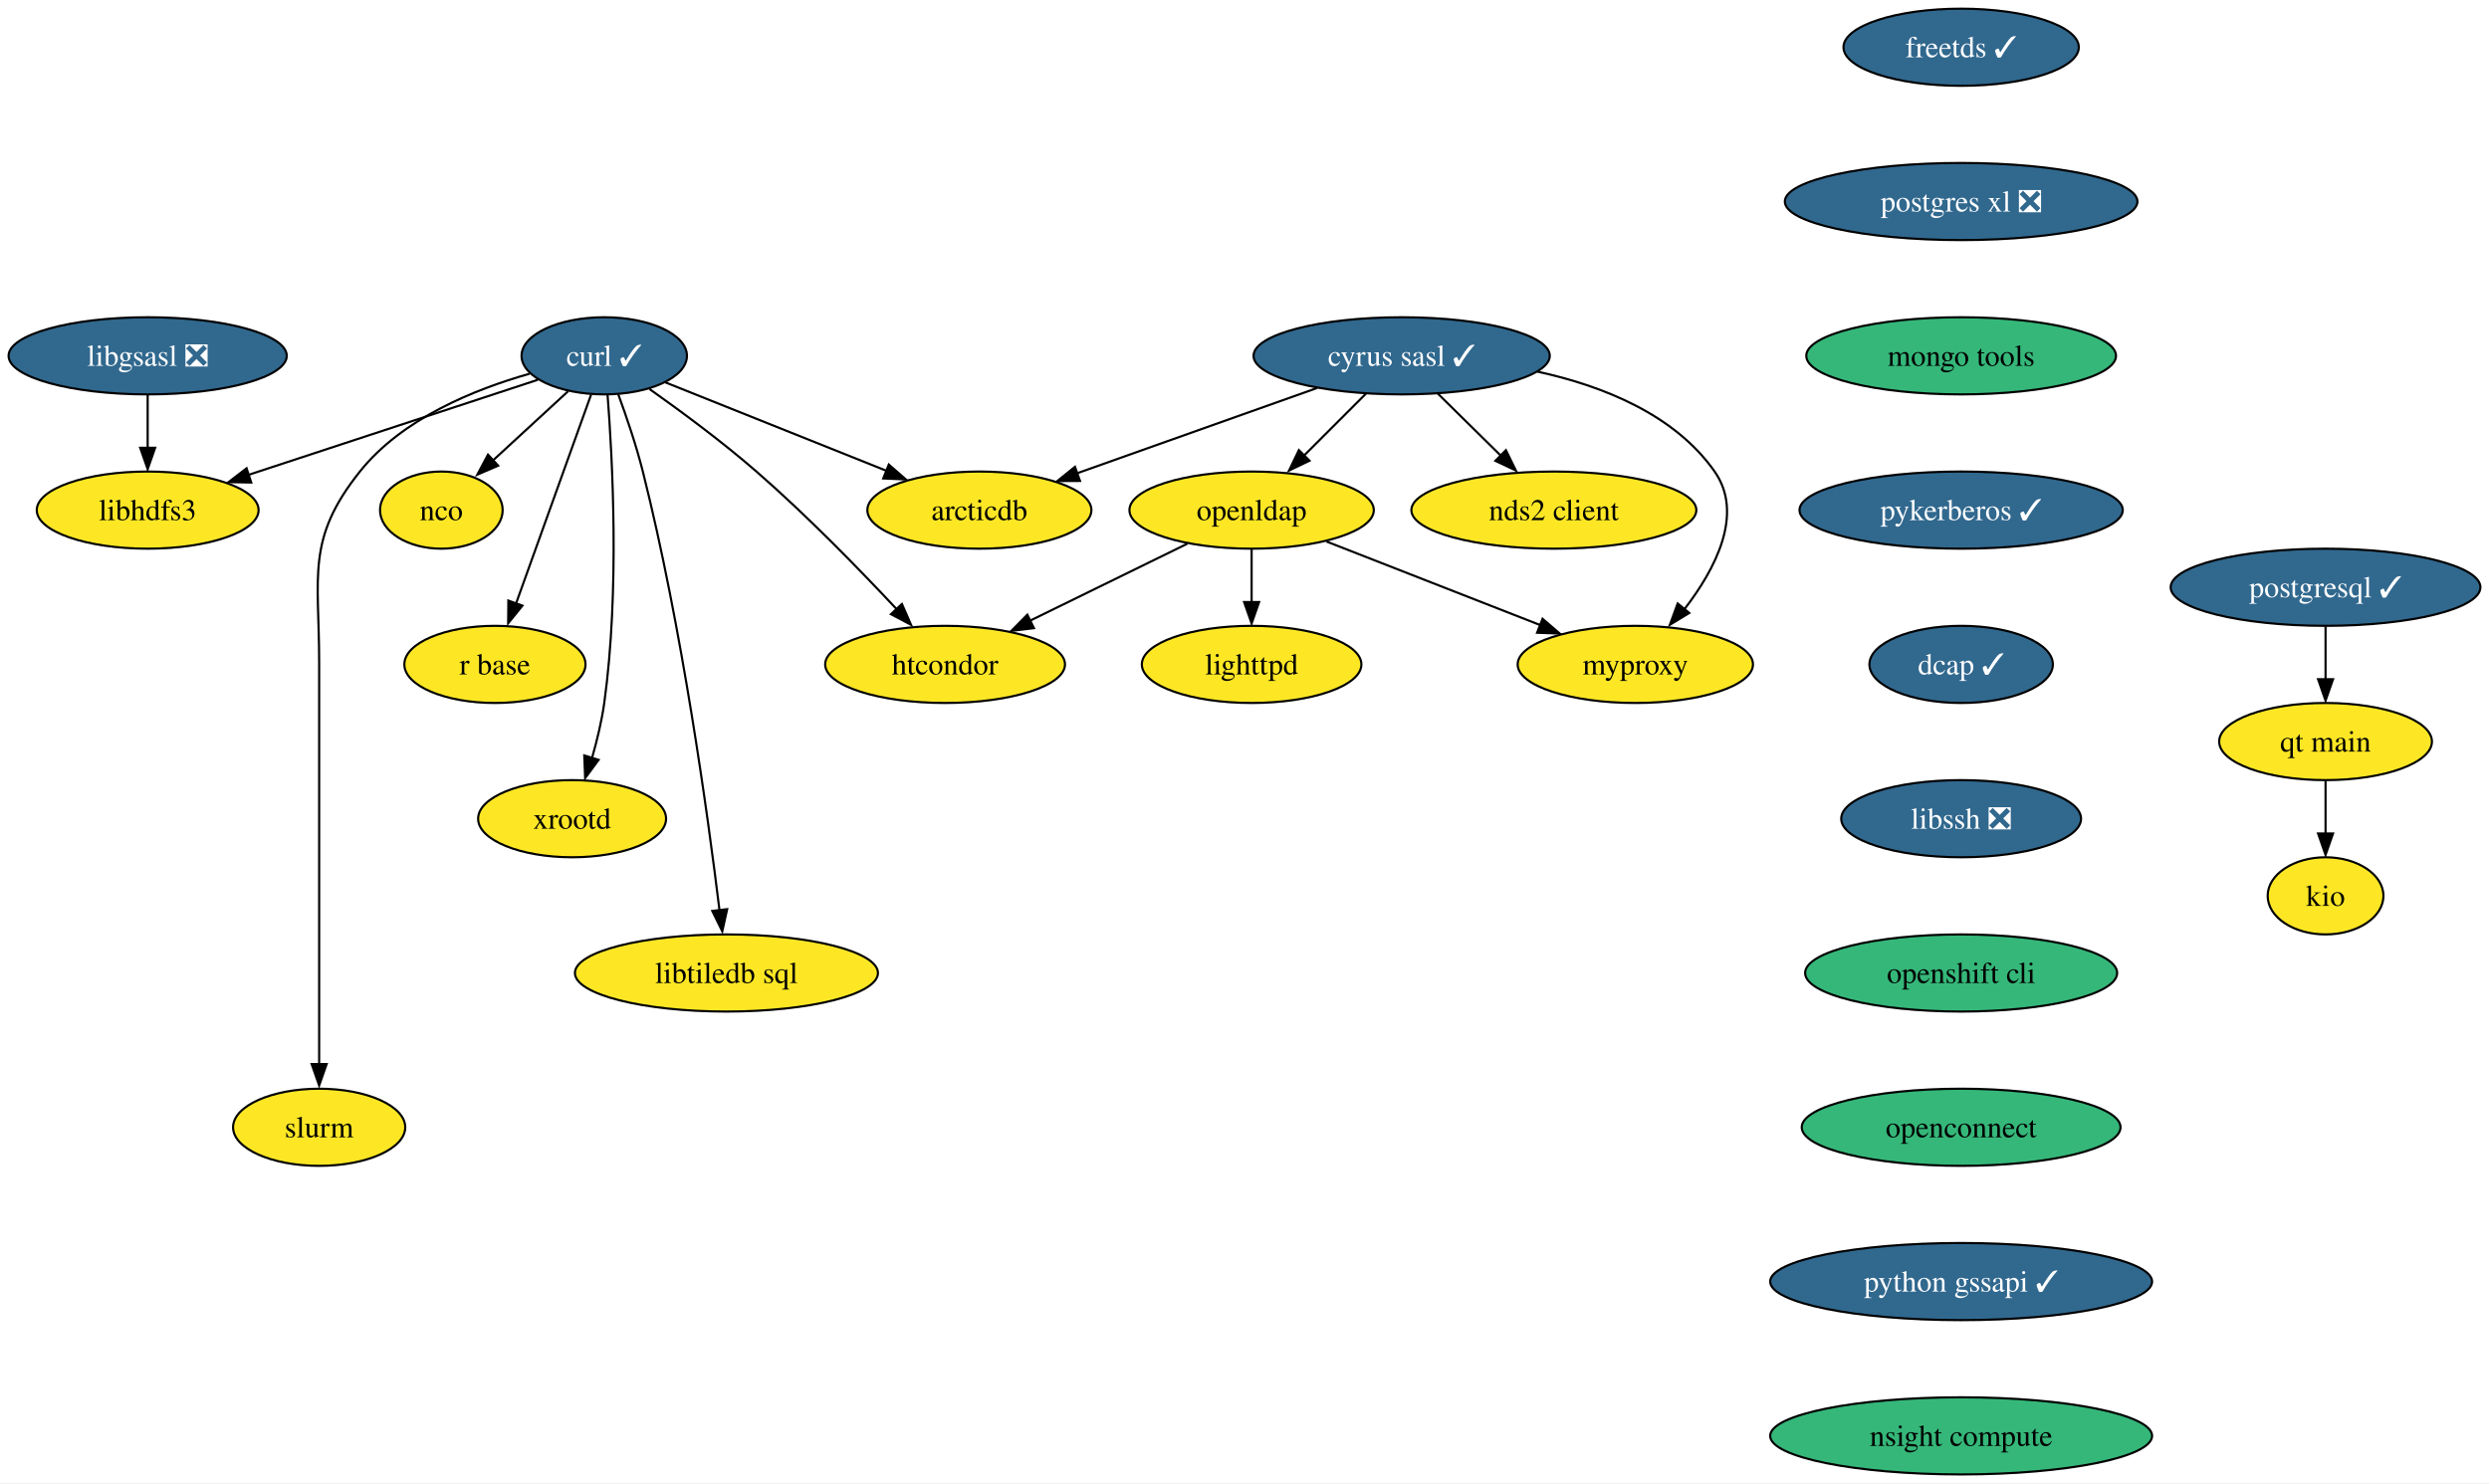
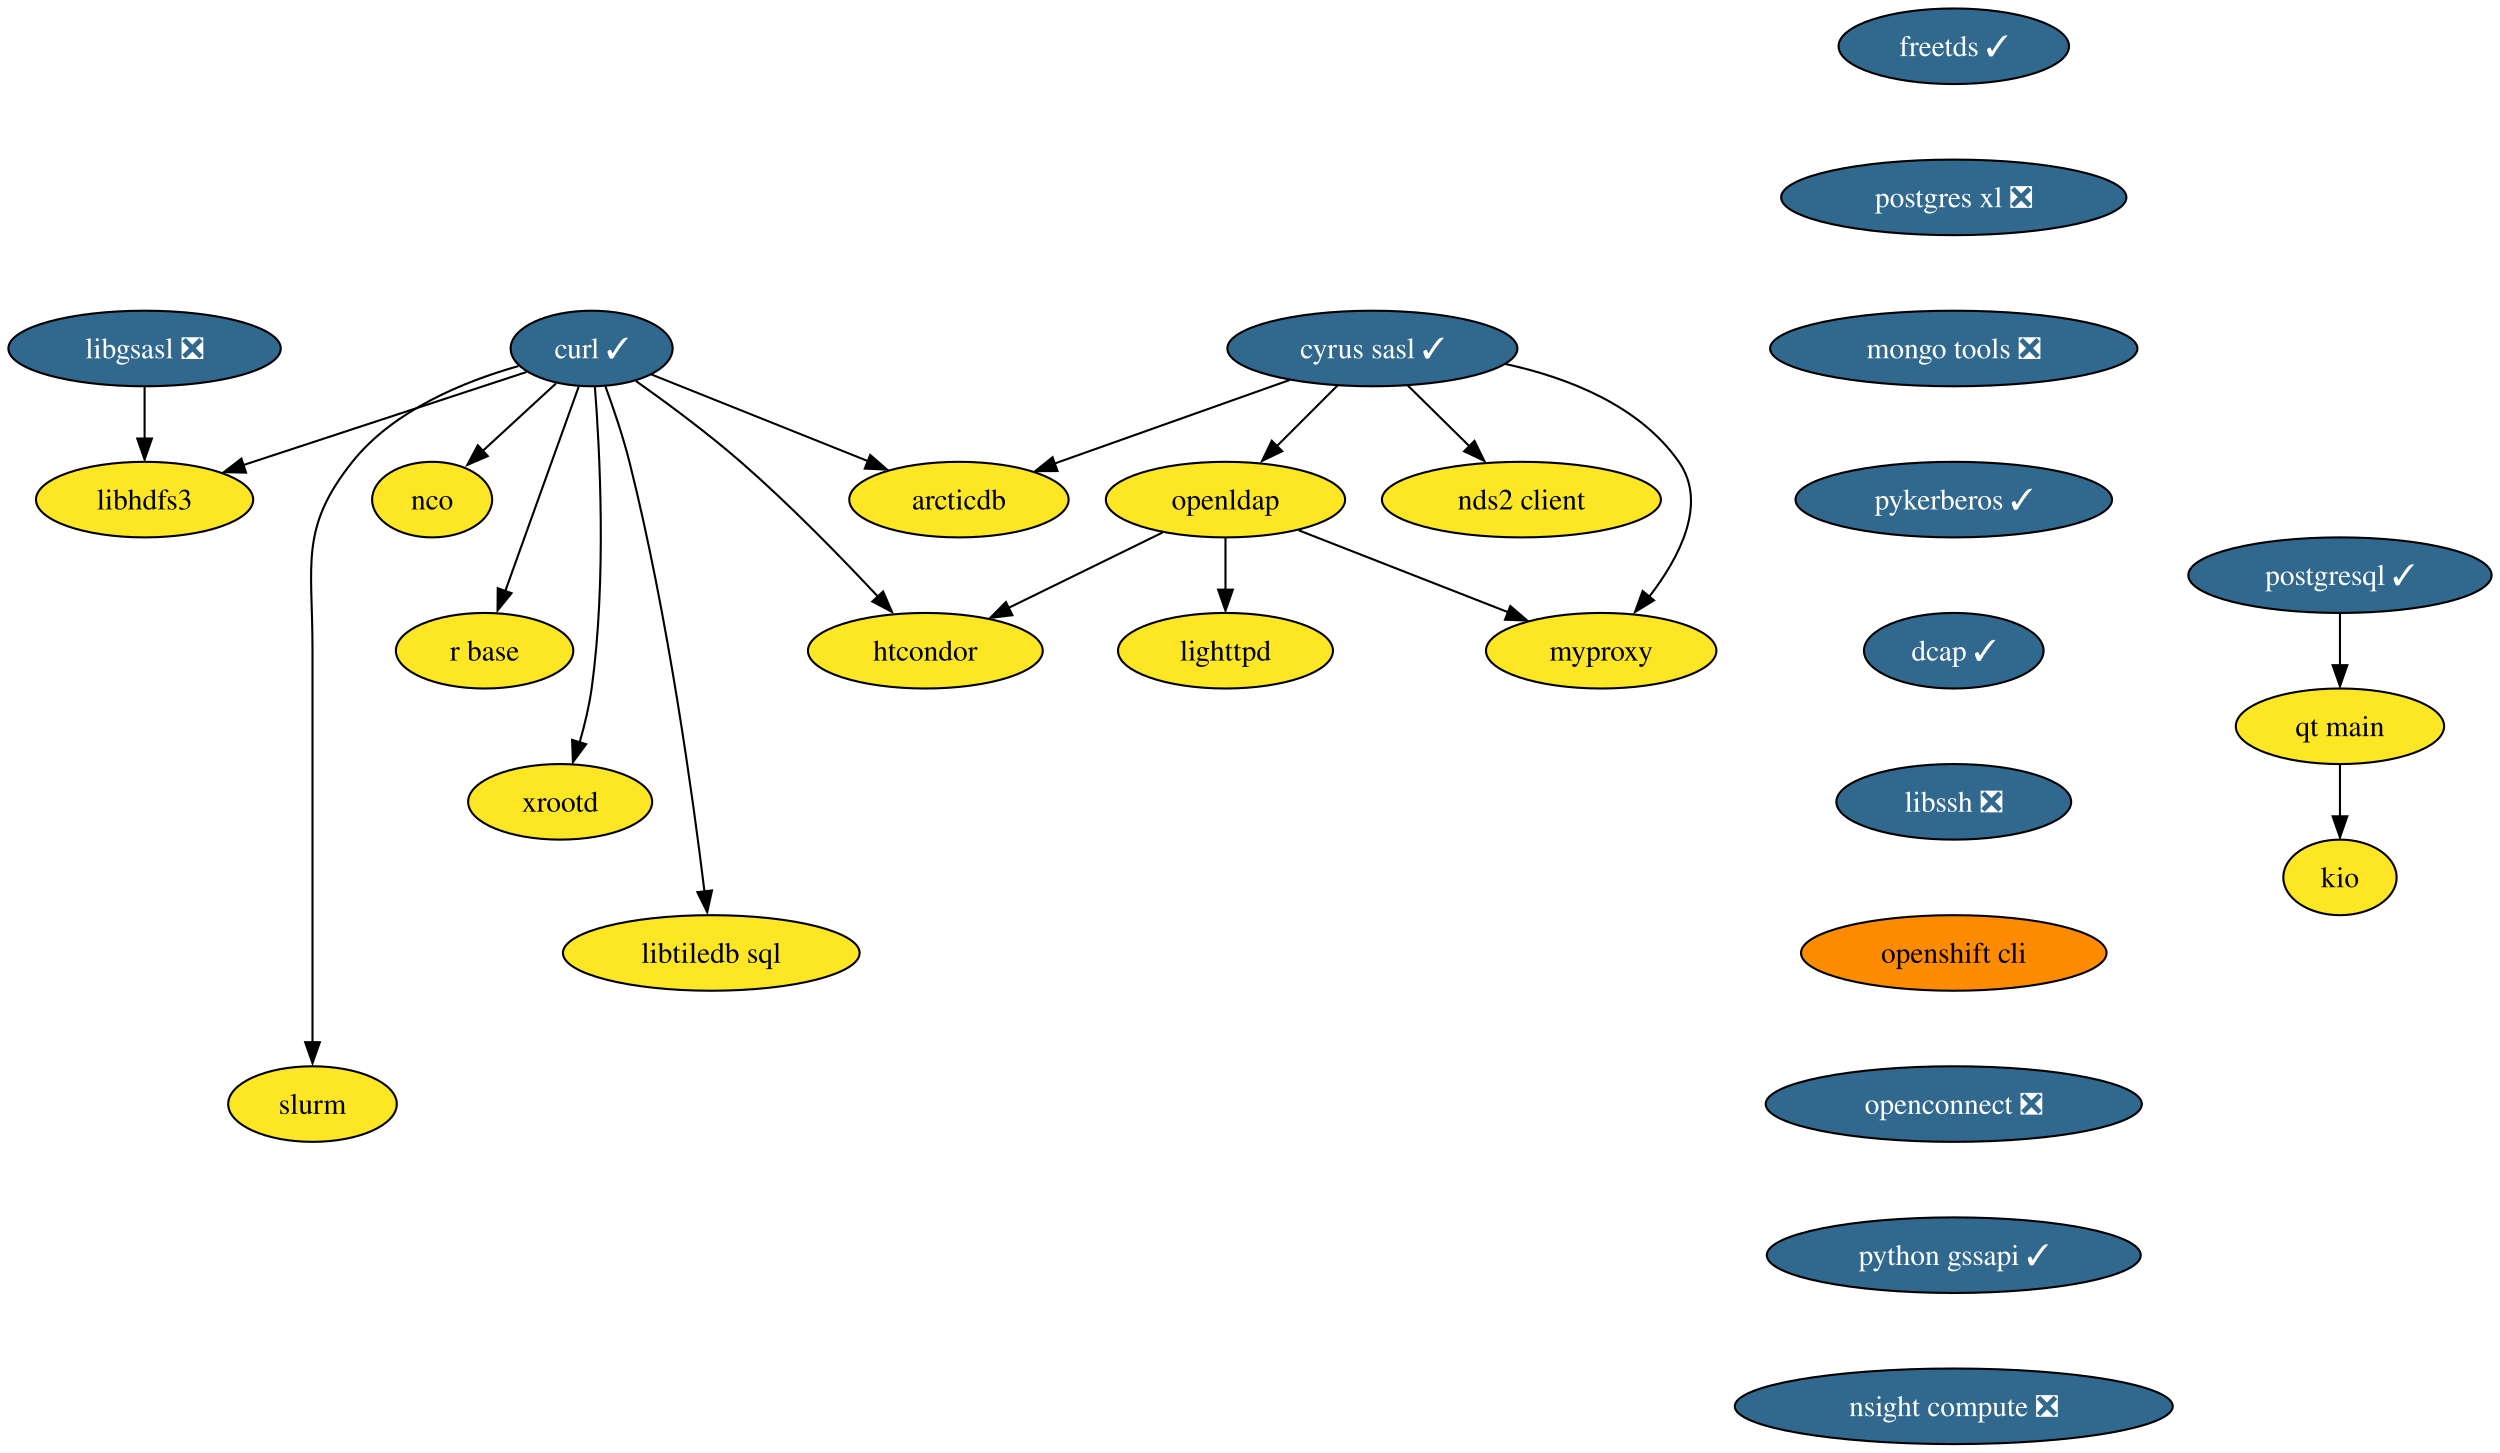
- <svg xmlns="http://www.w3.org/2000/svg" xmlns:xlink="http://www.w3.org/1999/xlink" width="1161pt" height="692pt" viewBox="0.00 0.00 1161.14 692.00">
+ <svg xmlns="http://www.w3.org/2000/svg" xmlns:xlink="http://www.w3.org/1999/xlink" width="1191pt" height="692pt" viewBox="0.00 0.00 1191.14 692.00">
  <g id="graph0" class="graph" transform="scale(1 1) rotate(0) translate(4 688)">
-     <polygon fill="white" stroke="none" points="-4,4 -4,-688 1157.14,-688 1157.14,4 -4,4" />
+     <polygon fill="white" stroke="none" points="-4,4 -4,-688 1187.14,-688 1187.14,4 -4,4" />
    <g id="node1" class="node">
      <g id="a_node1">
        <a xlink:href="https://github.com/conda-forge/curl-feedstock/pull/123" xlink:title="curl ✓">
          <ellipse fill="#31688e" stroke="black" cx="277.89" cy="-522" rx="38.58" ry="18" />
          <text text-anchor="middle" x="277.89" y="-517.33" font-family="Times,serif" font-size="14.00" fill="white">curl ✓</text>
        </a>
      </g>
    </g>
    <g id="node2" class="node">
      <g id="a_node2">
        <a xlink:href="https://github.com/conda-forge/nco-feedstock" xlink:title="nco">
          <ellipse fill="#fde725" stroke="black" cx="201.89" cy="-450" rx="28.59" ry="18" />
          <text text-anchor="middle" x="201.89" y="-445.32" font-family="Times,serif" font-size="14.00">nco</text>
        </a>
      </g>
    </g>
    <g id="edge1" class="edge">
      <path fill="none" stroke="black" d="M261.02,-505.46C250.6,-495.87 237.08,-483.42 225.6,-472.84" />
      <polygon fill="black" stroke="black" points="228.4,-470.74 218.67,-466.54 223.65,-475.89 228.4,-470.74" />
    </g>
    <g id="node3" class="node">
      <g id="a_node3">
        <a xlink:href="https://github.com/conda-forge/r-base-feedstock" xlink:title="r base">
          <ellipse fill="#fde725" stroke="black" cx="226.89" cy="-378" rx="42.26" ry="18" />
          <text text-anchor="middle" x="226.89" y="-373.32" font-family="Times,serif" font-size="14.00">r base</text>
        </a>
      </g>
    </g>
    <g id="edge2" class="edge">
      <path fill="none" stroke="black" d="M271.74,-503.87C263.04,-479.67 247.08,-435.21 236.73,-406.39" />
      <polygon fill="black" stroke="black" points="239.73,-405.42 233.06,-397.19 233.15,-407.78 239.73,-405.42" />
    </g>
    <g id="node4" class="node">
      <g id="a_node4">
        <a xlink:href="https://github.com/conda-forge/libhdfs3-feedstock" xlink:title="libhdfs3">
          <ellipse fill="#fde725" stroke="black" cx="64.89" cy="-450" rx="51.74" ry="18" />
          <text text-anchor="middle" x="64.89" y="-445.32" font-family="Times,serif" font-size="14.00">libhdfs3</text>
        </a>
      </g>
    </g>
    <g id="edge3" class="edge">
      <path fill="none" stroke="black" d="M246.91,-510.82C211.46,-499.17 153.01,-479.96 111.93,-466.46" />
      <polygon fill="black" stroke="black" points="113.21,-462.87 102.62,-463.07 111.03,-469.52 113.21,-462.87" />
    </g>
    <g id="node5" class="node">
      <g id="a_node5">
        <a xlink:href="https://github.com/conda-forge/xrootd-feedstock" xlink:title="xrootd">
          <ellipse fill="#fde725" stroke="black" cx="262.89" cy="-306" rx="43.84" ry="18" />
          <text text-anchor="middle" x="262.89" y="-301.32" font-family="Times,serif" font-size="14.00">xrootd</text>
        </a>
      </g>
    </g>
    <g id="edge4" class="edge">
      <path fill="none" stroke="black" d="M279.42,-503.97C281.72,-474.48 285.11,-412.05 277.89,-360 276.71,-351.53 274.53,-342.52 272.19,-334.37" />
      <polygon fill="black" stroke="black" points="275.26,-333.46 268.97,-324.93 268.57,-335.52 275.26,-333.46" />
    </g>
    <g id="node6" class="node">
      <g id="a_node6">
        <a xlink:href="https://github.com/conda-forge/htcondor-feedstock" xlink:title="htcondor">
          <ellipse fill="#fde725" stroke="black" cx="436.89" cy="-378" rx="55.94" ry="18" />
          <text text-anchor="middle" x="436.89" y="-373.32" font-family="Times,serif" font-size="14.00">htcondor</text>
        </a>
      </g>
    </g>
    <g id="edge5" class="edge">
      <path fill="none" stroke="black" d="M299.03,-506.48C313.49,-496.25 332.87,-481.94 348.89,-468 372.48,-447.47 397.37,-421.88 414.63,-403.42" />
      <polygon fill="black" stroke="black" points="416.76,-406.2 420.99,-396.49 411.63,-401.44 416.76,-406.2" />
    </g>
    <g id="node7" class="node">
      <g id="a_node7">
        <a xlink:href="https://github.com/conda-forge/libtiledb-sql-feedstock" xlink:title="libtiledb sql">
          <ellipse fill="#fde725" stroke="black" cx="334.89" cy="-234" rx="70.68" ry="18" />
          <text text-anchor="middle" x="334.89" y="-229.32" font-family="Times,serif" font-size="14.00">libtiledb sql</text>
        </a>
      </g>
    </g>
    <g id="edge6" class="edge">
      <path fill="none" stroke="black" d="M284.43,-504.02C288.21,-493.73 292.8,-480.25 295.89,-468 314.22,-395.16 326.28,-307.3 331.66,-263.18" />
      <polygon fill="black" stroke="black" points="335.24,-263.79 332.95,-253.44 328.28,-262.96 335.24,-263.79" />
    </g>
    <g id="node8" class="node">
      <g id="a_node8">
        <a xlink:href="https://github.com/conda-forge/slurm-feedstock" xlink:title="slurm">
          <ellipse fill="#fde725" stroke="black" cx="144.89" cy="-162" rx="40.16" ry="18" />
          <text text-anchor="middle" x="144.89" y="-157.32" font-family="Times,serif" font-size="14.00">slurm</text>
        </a>
      </g>
    </g>
    <g id="edge7" class="edge">
      <path fill="none" stroke="black" d="M243.03,-513.63C217.33,-506.37 183.55,-492.66 163.89,-468 138.68,-436.37 144.89,-419.45 144.89,-379 144.89,-379 144.89,-379 144.89,-305 144.89,-265.57 144.89,-219.97 144.89,-191.31" />
      <polygon fill="black" stroke="black" points="148.39,-191.49 144.89,-181.49 141.39,-191.49 148.39,-191.49" />
    </g>
    <g id="node9" class="node">
      <g id="a_node9">
        <a xlink:href="https://github.com/conda-forge/arcticdb-feedstock" xlink:title="arcticdb">
          <ellipse fill="#fde725" stroke="black" cx="452.89" cy="-450" rx="52.26" ry="18" />
          <text text-anchor="middle" x="452.89" y="-445.32" font-family="Times,serif" font-size="14.00">arcticdb</text>
        </a>
      </g>
    </g>
    <g id="edge8" class="edge">
      <path fill="none" stroke="black" d="M306.39,-509.6C334.36,-498.41 377.37,-481.2 409.57,-468.33" />
      <polygon fill="black" stroke="black" points="410.63,-471.27 418.61,-464.31 408.03,-464.77 410.63,-471.27" />
    </g>
    <g id="node10" class="node">
      <g id="a_node10">
        <a xlink:href="https://github.com/conda-forge/cyrus-sasl-feedstock/pull/25" xlink:title="cyrus sasl ✓">
          <ellipse fill="#31688e" stroke="black" cx="649.89" cy="-522" rx="69.1" ry="18" />
          <text text-anchor="middle" x="649.89" y="-517.33" font-family="Times,serif" font-size="14.00" fill="white">cyrus sasl ✓</text>
        </a>
      </g>
    </g>
    <g id="edge9" class="edge">
      <path fill="none" stroke="black" d="M610.49,-507C578.14,-495.5 532.27,-479.21 498.36,-467.16" />
      <polygon fill="black" stroke="black" points="499.84,-463.61 489.24,-463.56 497.49,-470.21 499.84,-463.61" />
    </g>
    <g id="node11" class="node">
      <g id="a_node11">
        <a xlink:href="https://github.com/conda-forge/nds2-client-feedstock" xlink:title="nds2 client">
          <ellipse fill="#fde725" stroke="black" cx="720.89" cy="-450" rx="66.47" ry="18" />
          <text text-anchor="middle" x="720.89" y="-445.32" font-family="Times,serif" font-size="14.00">nds2 client</text>
        </a>
      </g>
    </g>
    <g id="edge10" class="edge">
      <path fill="none" stroke="black" d="M666.71,-504.41C675.64,-495.61 686.78,-484.63 696.63,-474.92" />
      <polygon fill="black" stroke="black" points="698.52,-477.98 703.18,-468.47 693.6,-473 698.52,-477.98" />
    </g>
    <g id="node12" class="node">
      <g id="a_node12">
        <a xlink:href="https://github.com/conda-forge/openldap-feedstock" xlink:title="openldap">
          <ellipse fill="#fde725" stroke="black" cx="579.89" cy="-450" rx="57" ry="18" />
          <text text-anchor="middle" x="579.89" y="-445.32" font-family="Times,serif" font-size="14.00">openldap</text>
        </a>
      </g>
    </g>
    <g id="edge11" class="edge">
      <path fill="none" stroke="black" d="M633.3,-504.41C624.58,-495.69 613.73,-484.85 604.09,-475.21" />
      <polygon fill="black" stroke="black" points="606.9,-473.07 597.36,-468.47 601.95,-478.02 606.9,-473.07" />
    </g>
    <g id="node13" class="node">
      <g id="a_node13">
        <a xlink:href="https://github.com/conda-forge/myproxy-feedstock" xlink:title="myproxy">
          <ellipse fill="#fde725" stroke="black" cx="758.89" cy="-378" rx="54.89" ry="18" />
          <text text-anchor="middle" x="758.89" y="-373.32" font-family="Times,serif" font-size="14.00">myproxy</text>
        </a>
      </g>
    </g>
    <g id="edge12" class="edge">
      <path fill="none" stroke="black" d="M713.25,-514.62C743.52,-508.02 777.16,-494.72 795.89,-468 809.73,-448.24 796.25,-422.51 781.83,-403.8" />
      <polygon fill="black" stroke="black" points="784.06,-402 775.01,-396.49 778.65,-406.44 784.06,-402" />
    </g>
    <g id="edge13" class="edge">
      <path fill="none" stroke="black" d="M549.91,-434.33C528.55,-423.87 499.64,-409.72 476.4,-398.34" />
      <polygon fill="black" stroke="black" points="478.35,-394.91 467.82,-393.65 475.27,-401.2 478.35,-394.91" />
    </g>
    <g id="edge14" class="edge">
      <path fill="none" stroke="black" d="M614.82,-435.34C643.34,-424.18 683.82,-408.36 714.61,-396.32" />
      <polygon fill="black" stroke="black" points="715.61,-399.29 723.65,-392.39 713.06,-392.77 715.61,-399.29" />
    </g>
    <g id="node14" class="node">
      <g id="a_node14">
        <a xlink:href="https://github.com/conda-forge/lighttpd-feedstock" xlink:title="lighttpd">
          <ellipse fill="#fde725" stroke="black" cx="579.89" cy="-378" rx="51.21" ry="18" />
          <text text-anchor="middle" x="579.89" y="-373.32" font-family="Times,serif" font-size="14.00">lighttpd</text>
        </a>
      </g>
    </g>
    <g id="edge15" class="edge">
      <path fill="none" stroke="black" d="M579.89,-431.7C579.89,-424.24 579.89,-415.32 579.89,-406.97" />
      <polygon fill="black" stroke="black" points="583.39,-407.1 579.89,-397.1 576.39,-407.1 583.39,-407.1" />
    </g>
    <g id="node15" class="node">
      <g id="a_node15">
        <a xlink:href="https://github.com/conda-forge/freetds-feedstock/pull/30" xlink:title="freetds ✓">
-           <ellipse fill="#31688e" stroke="black" cx="910.89" cy="-666" rx="54.89" ry="18" />
-           <text text-anchor="middle" x="910.89" y="-661.33" font-family="Times,serif" font-size="14.00" fill="white">freetds ✓</text>
+           <ellipse fill="#31688e" stroke="black" cx="926.89" cy="-666" rx="54.89" ry="18" />
+           <text text-anchor="middle" x="926.89" y="-661.33" font-family="Times,serif" font-size="14.00" fill="white">freetds ✓</text>
        </a>
      </g>
    </g>
    <g id="node16" class="node">
      <g id="a_node16">
        <a xlink:href="https://github.com/conda-forge/postgres-xl-feedstock/pull/12" xlink:title="postgres xl ❎">
-           <ellipse fill="#31688e" stroke="black" cx="910.89" cy="-594" rx="82.25" ry="18" />
-           <text text-anchor="middle" x="910.89" y="-589.33" font-family="Times,serif" font-size="14.00" fill="white">postgres xl ❎</text>
+           <ellipse fill="#31688e" stroke="black" cx="926.89" cy="-594" rx="82.25" ry="18" />
+           <text text-anchor="middle" x="926.89" y="-589.33" font-family="Times,serif" font-size="14.00" fill="white">postgres xl ❎</text>
        </a>
      </g>
    </g>
    <g id="node21" class="node">
      <g id="a_node21">
-         <a xlink:href="https://github.com/conda-forge/mongo-tools-feedstock" xlink:title="mongo tools">
-           <ellipse fill="#35b779" stroke="black" cx="910.89" cy="-522" rx="72.25" ry="18" />
-           <text text-anchor="middle" x="910.89" y="-517.33" font-family="Times,serif" font-size="14.00">mongo tools</text>
+         <a xlink:href="https://github.com/conda-forge/mongo-tools-feedstock/pull/40" xlink:title="mongo tools ❎">
+           <ellipse fill="#31688e" stroke="black" cx="926.89" cy="-522" rx="87.51" ry="18" />
+           <text text-anchor="middle" x="926.89" y="-517.33" font-family="Times,serif" font-size="14.00" fill="white">mongo tools ❎</text>
        </a>
      </g>
    </g>
    <g id="node17" class="node">
      <g id="a_node17">
        <a xlink:href="https://github.com/conda-forge/libgsasl-feedstock/pull/28" xlink:title="libgsasl ❎">
          <ellipse fill="#31688e" stroke="black" cx="64.89" cy="-522" rx="64.89" ry="18" />
          <text text-anchor="middle" x="64.89" y="-517.33" font-family="Times,serif" font-size="14.00" fill="white">libgsasl ❎</text>
        </a>
      </g>
    </g>
    <g id="edge17" class="edge">
      <path fill="none" stroke="black" d="M64.89,-503.7C64.89,-496.24 64.89,-487.32 64.89,-478.97" />
      <polygon fill="black" stroke="black" points="68.39,-479.1 64.89,-469.1 61.39,-479.1 68.39,-479.1" />
    </g>
    <g id="node18" class="node">
      <g id="a_node18">
        <a xlink:href="https://github.com/conda-forge/postgresql-feedstock/pull/164" xlink:title="postgresql ✓">
-           <ellipse fill="#31688e" stroke="black" cx="1080.89" cy="-414" rx="72.25" ry="18" />
-           <text text-anchor="middle" x="1080.89" y="-409.32" font-family="Times,serif" font-size="14.00" fill="white">postgresql ✓</text>
+           <ellipse fill="#31688e" stroke="black" cx="1110.89" cy="-414" rx="72.25" ry="18" />
+           <text text-anchor="middle" x="1110.89" y="-409.32" font-family="Times,serif" font-size="14.00" fill="white">postgresql ✓</text>
        </a>
      </g>
    </g>
    <g id="node19" class="node">
      <g id="a_node19">
        <a xlink:href="https://github.com/conda-forge/qt-main-feedstock" xlink:title="qt main">
-           <ellipse fill="#fde725" stroke="black" cx="1080.89" cy="-342" rx="49.63" ry="18" />
-           <text text-anchor="middle" x="1080.89" y="-337.32" font-family="Times,serif" font-size="14.00">qt main</text>
+           <ellipse fill="#fde725" stroke="black" cx="1110.89" cy="-342" rx="49.63" ry="18" />
+           <text text-anchor="middle" x="1110.89" y="-337.32" font-family="Times,serif" font-size="14.00">qt main</text>
        </a>
      </g>
    </g>
    <g id="edge18" class="edge">
-       <path fill="none" stroke="black" d="M1080.89,-395.7C1080.89,-388.24 1080.89,-379.32 1080.89,-370.97" />
-       <polygon fill="black" stroke="black" points="1084.39,-371.1 1080.89,-361.1 1077.39,-371.1 1084.39,-371.1" />
+       <path fill="none" stroke="black" d="M1110.89,-395.7C1110.89,-388.24 1110.89,-379.32 1110.89,-370.97" />
+       <polygon fill="black" stroke="black" points="1114.39,-371.1 1110.89,-361.1 1107.39,-371.1 1114.39,-371.1" />
    </g>
    <g id="node20" class="node">
      <g id="a_node20">
        <a xlink:href="https://github.com/conda-forge/kio-feedstock" xlink:title="kio">
-           <ellipse fill="#fde725" stroke="black" cx="1080.89" cy="-270" rx="27" ry="18" />
-           <text text-anchor="middle" x="1080.89" y="-265.32" font-family="Times,serif" font-size="14.00">kio</text>
+           <ellipse fill="#fde725" stroke="black" cx="1110.89" cy="-270" rx="27" ry="18" />
+           <text text-anchor="middle" x="1110.89" y="-265.32" font-family="Times,serif" font-size="14.00">kio</text>
        </a>
      </g>
    </g>
    <g id="edge19" class="edge">
-       <path fill="none" stroke="black" d="M1080.89,-323.7C1080.89,-316.24 1080.89,-307.32 1080.89,-298.97" />
-       <polygon fill="black" stroke="black" points="1084.39,-299.1 1080.89,-289.1 1077.39,-299.1 1084.39,-299.1" />
+       <path fill="none" stroke="black" d="M1110.89,-323.7C1110.89,-316.24 1110.89,-307.32 1110.89,-298.97" />
+       <polygon fill="black" stroke="black" points="1114.39,-299.1 1110.89,-289.1 1107.39,-299.1 1114.39,-299.1" />
    </g>
    <g id="node22" class="node">
      <g id="a_node22">
        <a xlink:href="https://github.com/conda-forge/pykerberos-feedstock/pull/18" xlink:title="pykerberos ✓">
-           <ellipse fill="#31688e" stroke="black" cx="910.89" cy="-450" rx="75.41" ry="18" />
-           <text text-anchor="middle" x="910.89" y="-445.32" font-family="Times,serif" font-size="14.00" fill="white">pykerberos ✓</text>
+           <ellipse fill="#31688e" stroke="black" cx="926.89" cy="-450" rx="75.41" ry="18" />
+           <text text-anchor="middle" x="926.89" y="-445.32" font-family="Times,serif" font-size="14.00" fill="white">pykerberos ✓</text>
        </a>
      </g>
    </g>
    <g id="node23" class="node">
      <g id="a_node23">
        <a xlink:href="https://github.com/conda-forge/dcap-feedstock/pull/14" xlink:title="dcap ✓">
-           <ellipse fill="#31688e" stroke="black" cx="910.89" cy="-378" rx="42.79" ry="18" />
-           <text text-anchor="middle" x="910.89" y="-373.32" font-family="Times,serif" font-size="14.00" fill="white">dcap ✓</text>
+           <ellipse fill="#31688e" stroke="black" cx="926.89" cy="-378" rx="42.79" ry="18" />
+           <text text-anchor="middle" x="926.89" y="-373.32" font-family="Times,serif" font-size="14.00" fill="white">dcap ✓</text>
        </a>
      </g>
    </g>
    <g id="node24" class="node">
      <g id="a_node24">
        <a xlink:href="https://github.com/conda-forge/libssh-feedstock/pull/20" xlink:title="libssh ❎">
-           <ellipse fill="#31688e" stroke="black" cx="910.89" cy="-306" rx="55.94" ry="18" />
-           <text text-anchor="middle" x="910.89" y="-301.32" font-family="Times,serif" font-size="14.00" fill="white">libssh ❎</text>
+           <ellipse fill="#31688e" stroke="black" cx="926.89" cy="-306" rx="55.94" ry="18" />
+           <text text-anchor="middle" x="926.89" y="-301.32" font-family="Times,serif" font-size="14.00" fill="white">libssh ❎</text>
        </a>
      </g>
    </g>
    <g id="node25" class="node">
      <g id="a_node25">
        <a xlink:href="https://github.com/conda-forge/openshift-cli-feedstock" xlink:title="openshift cli">
-           <ellipse fill="#35b779" stroke="black" cx="910.89" cy="-234" rx="72.78" ry="18" />
-           <text text-anchor="middle" x="910.89" y="-229.32" font-family="Times,serif" font-size="14.00">openshift cli</text>
+           <ellipse fill="#ff8c00" stroke="black" cx="926.89" cy="-234" rx="72.78" ry="18" />
+           <text text-anchor="middle" x="926.89" y="-229.32" font-family="Times,serif" font-size="14.00">openshift cli</text>
        </a>
      </g>
    </g>
    <g id="node26" class="node">
      <g id="a_node26">
-         <a xlink:href="https://github.com/conda-forge/openconnect-feedstock" xlink:title="openconnect">
-           <ellipse fill="#35b779" stroke="black" cx="910.89" cy="-162" rx="74.36" ry="18" />
-           <text text-anchor="middle" x="910.89" y="-157.32" font-family="Times,serif" font-size="14.00">openconnect</text>
+         <a xlink:href="https://github.com/conda-forge/openconnect-feedstock/pull/25" xlink:title="openconnect ❎">
+           <ellipse fill="#31688e" stroke="black" cx="926.89" cy="-162" rx="89.61" ry="18" />
+           <text text-anchor="middle" x="926.89" y="-157.32" font-family="Times,serif" font-size="14.00" fill="white">openconnect ❎</text>
        </a>
      </g>
    </g>
    <g id="node27" class="node">
      <g id="a_node27">
        <a xlink:href="https://github.com/conda-forge/python-gssapi-feedstock/pull/27" xlink:title="python gssapi ✓">
-           <ellipse fill="#31688e" stroke="black" cx="910.89" cy="-90" rx="89.09" ry="18" />
-           <text text-anchor="middle" x="910.89" y="-85.33" font-family="Times,serif" font-size="14.00" fill="white">python gssapi ✓</text>
+           <ellipse fill="#31688e" stroke="black" cx="926.89" cy="-90" rx="89.09" ry="18" />
+           <text text-anchor="middle" x="926.89" y="-85.33" font-family="Times,serif" font-size="14.00" fill="white">python gssapi ✓</text>
        </a>
      </g>
    </g>
    <g id="node28" class="node">
      <g id="a_node28">
-         <a xlink:href="https://github.com/conda-forge/nsight-compute-feedstock" xlink:title="nsight compute">
-           <ellipse fill="#35b779" stroke="black" cx="910.89" cy="-18" rx="89.09" ry="18" />
-           <text text-anchor="middle" x="910.89" y="-13.32" font-family="Times,serif" font-size="14.00">nsight compute</text>
+         <a xlink:href="https://github.com/conda-forge/nsight-compute-feedstock/pull/8" xlink:title="nsight compute ❎">
+           <ellipse fill="#31688e" stroke="black" cx="926.89" cy="-18" rx="104.35" ry="18" />
+           <text text-anchor="middle" x="926.89" y="-13.32" font-family="Times,serif" font-size="14.00" fill="white">nsight compute ❎</text>
        </a>
      </g>
    </g>
  </g>
</svg>
